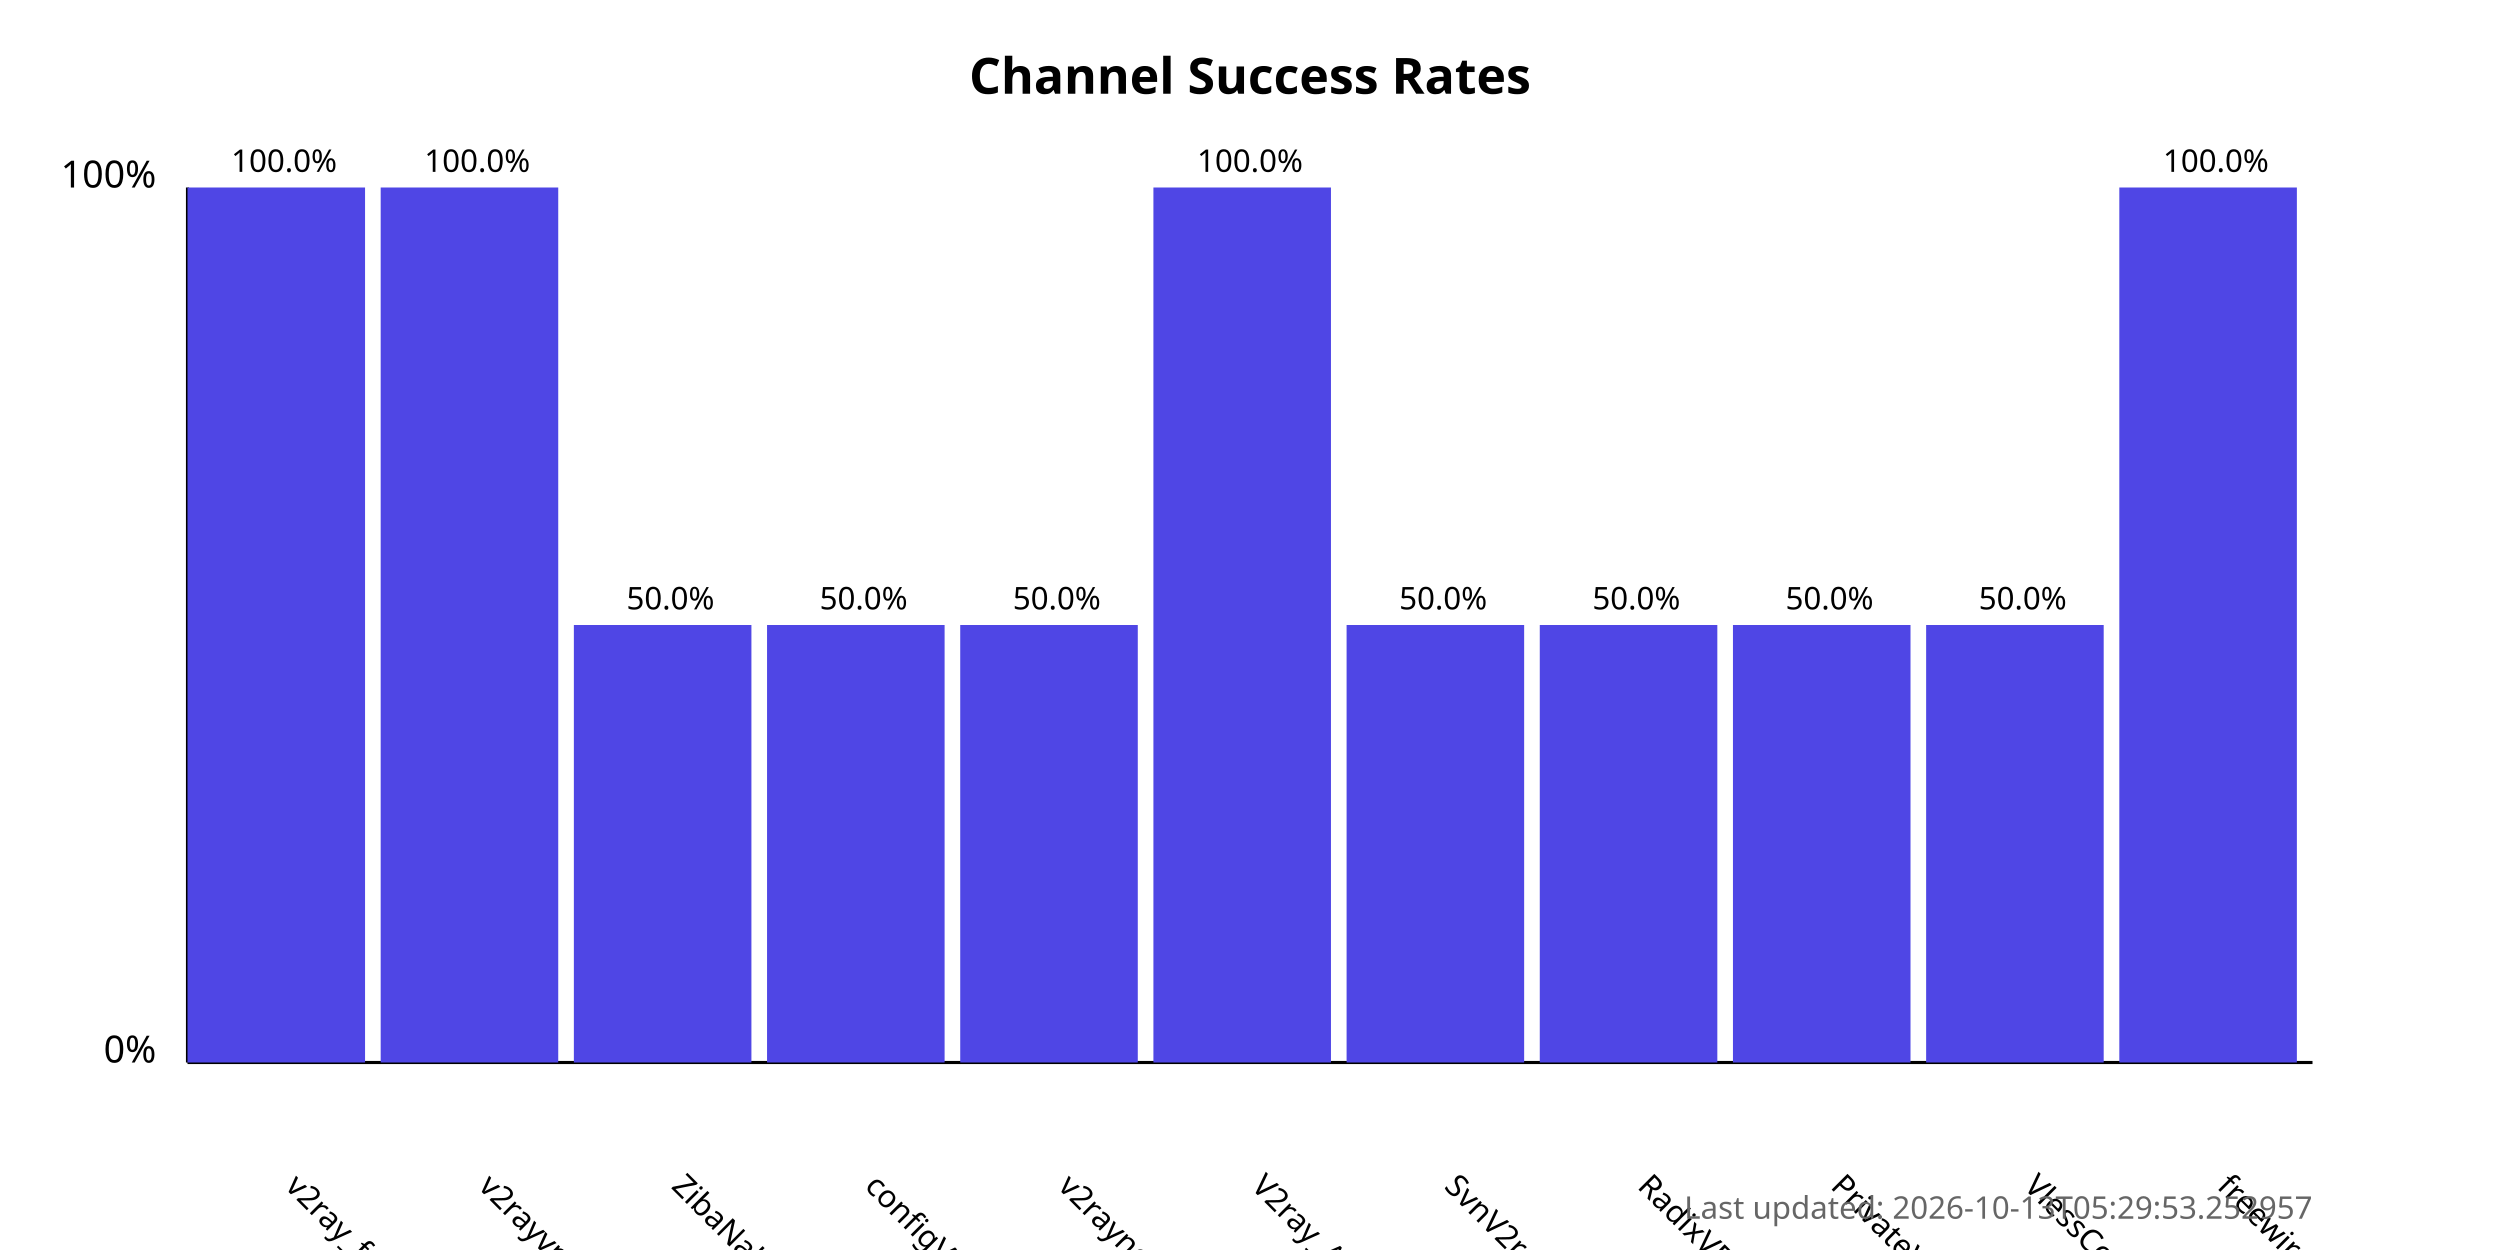
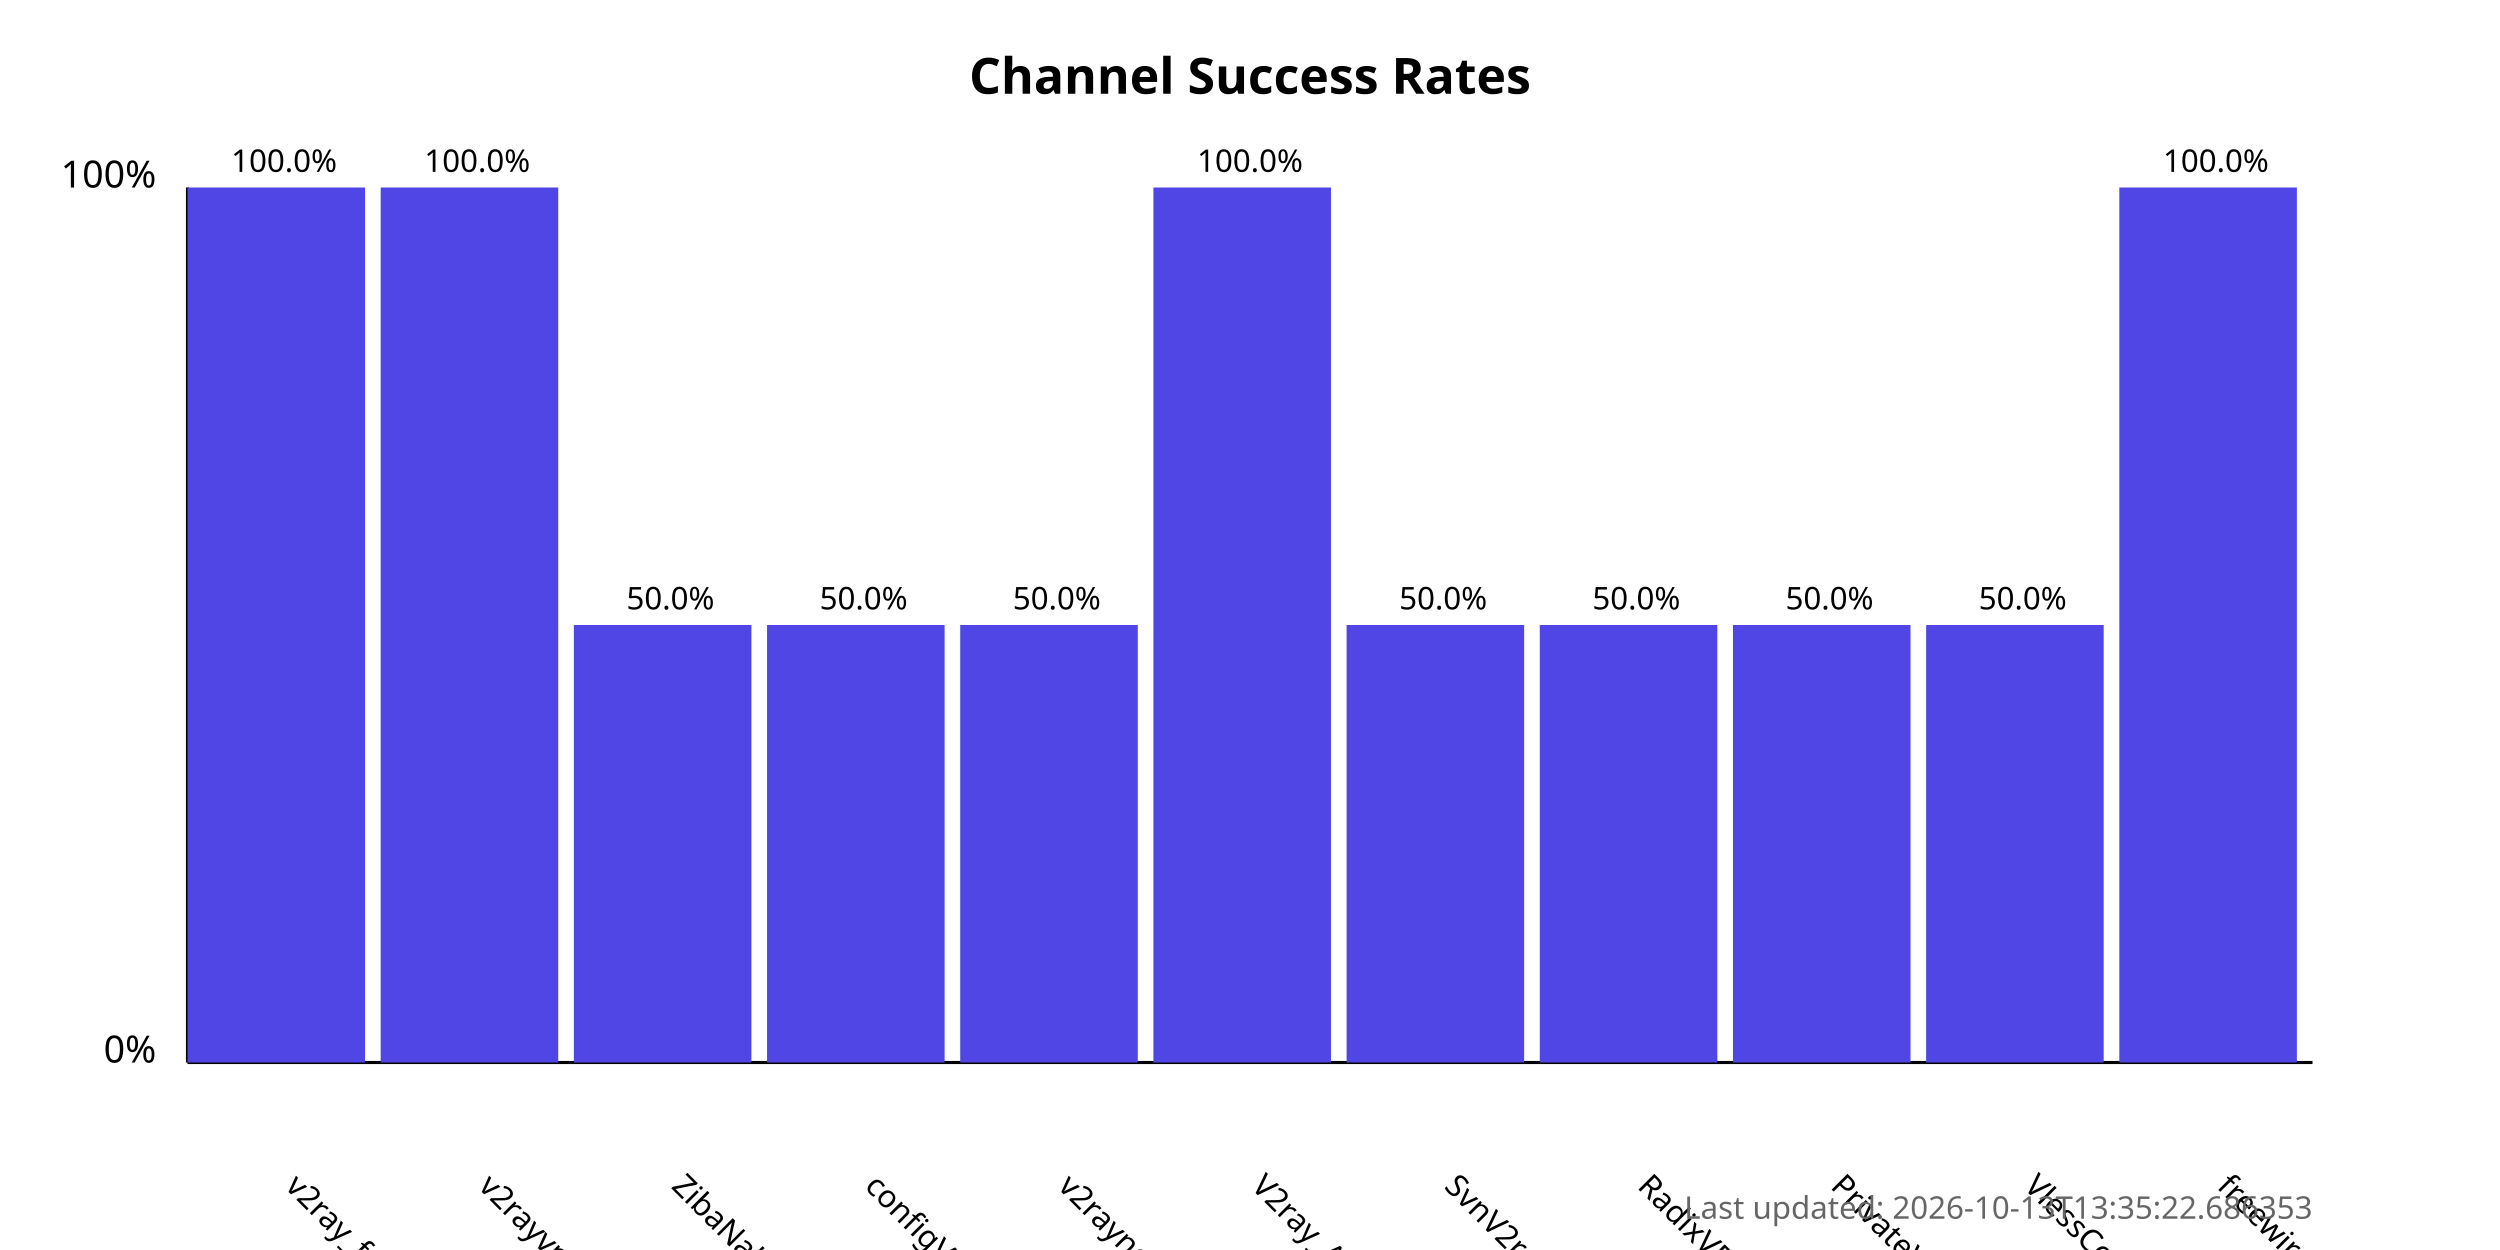
<svg xmlns="http://www.w3.org/2000/svg" width="800" height="400">
  <style>
            .chart-title { font: bold 16px sans-serif; }
            .axis-label { font: 12px sans-serif; }
            .tick-label { font: 10px sans-serif; }
            .bar { fill: #4f46e5; }
            .bar:hover { fill: #6366f1; }
            .timestamp { font: 10px sans-serif; fill: #666; }
        </style>
  <text x="400.0" y="30" text-anchor="middle" class="chart-title">
            Channel Success Rates
        </text>
  <line x1="60" y1="340" x2="60" y2="60" stroke="black" stroke-width="1" />
  <line x1="60" y1="340" x2="740" y2="340" stroke="black" stroke-width="1" />
  <text x="50" y="340" text-anchor="end" class="axis-label">0%</text>
  <text x="50" y="60" text-anchor="end" class="axis-label">100%</text>
  <g>
    <rect x="60" y="60.0" width="56.818" height="280.0" class="bar" />
    <text x="90.909" y="380" transform="rotate(45, 90.90909, 380)" text-anchor="start" class="tick-label">
                v2ray_free_conf
            </text>
    <text x="90.909" y="55.0" text-anchor="middle" class="tick-label">
                100.0%
            </text>
  </g>
  <g>
    <rect x="121.818" y="60.0" width="56.818" height="280.0" class="bar" />
    <text x="152.727" y="380" transform="rotate(45, 152.7273, 380)" text-anchor="start" class="tick-label">
                v2rayvpno
            </text>
    <text x="152.727" y="55.0" text-anchor="middle" class="tick-label">
                100.0%
            </text>
  </g>
  <g>
    <rect x="183.636" y="200.0" width="56.818" height="140.0" class="bar" />
    <text x="214.545" y="380" transform="rotate(45, 214.5455, 380)" text-anchor="start" class="tick-label">
                ZibaNabz
            </text>
    <text x="214.545" y="195.0" text-anchor="middle" class="tick-label">
                50.0%
            </text>
  </g>
  <g>
    <rect x="245.455" y="200.0" width="56.818" height="140.0" class="bar" />
    <text x="276.364" y="380" transform="rotate(45, 276.3636, 380)" text-anchor="start" class="tick-label">
                configV2rayForFree
            </text>
    <text x="276.364" y="195.0" text-anchor="middle" class="tick-label">
                50.0%
            </text>
  </g>
  <g>
    <rect x="307.273" y="200.0" width="56.818" height="140.0" class="bar" />
    <text x="338.182" y="380" transform="rotate(45, 338.1818, 380)" text-anchor="start" class="tick-label">
                v2rayngvpn
            </text>
    <text x="338.182" y="195.0" text-anchor="middle" class="tick-label">
                50.0%
            </text>
  </g>
  <g>
    <rect x="369.091" y="60.0" width="56.818" height="280.0" class="bar" />
    <text x="400.0" y="380" transform="rotate(45, 400.0, 380)" text-anchor="start" class="tick-label">
                V2ray_Alpha
            </text>
    <text x="400.0" y="55.0" text-anchor="middle" class="tick-label">
                100.0%
            </text>
  </g>
  <g>
    <rect x="430.909" y="200.0" width="56.818" height="140.0" class="bar" />
    <text x="461.818" y="380" transform="rotate(45, 461.8182, 380)" text-anchor="start" class="tick-label">
                SvnV2ray
            </text>
    <text x="461.818" y="195.0" text-anchor="middle" class="tick-label">
                50.0%
            </text>
  </g>
  <g>
    <rect x="492.727" y="200.0" width="56.818" height="140.0" class="bar" />
    <text x="523.636" y="380" transform="rotate(45, 523.6364, 380)" text-anchor="start" class="tick-label">
                RadixVPN
            </text>
    <text x="523.636" y="195.0" text-anchor="middle" class="tick-label">
                50.0%
            </text>
  </g>
  <g>
    <rect x="554.545" y="200.0" width="56.818" height="140.0" class="bar" />
    <text x="585.455" y="380" transform="rotate(45, 585.4545, 380)" text-anchor="start" class="tick-label">
                PrivateVPNs
            </text>
    <text x="585.455" y="195.0" text-anchor="middle" class="tick-label">
                50.0%
            </text>
  </g>
  <g>
    <rect x="616.364" y="200.0" width="56.818" height="140.0" class="bar" />
    <text x="647.273" y="380" transform="rotate(45, 647.2727, 380)" text-anchor="start" class="tick-label">
                VlessConfig
            </text>
    <text x="647.273" y="195.0" text-anchor="middle" class="tick-label">
                50.0%
            </text>
  </g>
  <g>
    <rect x="678.182" y="60.0" width="56.818" height="280.0" class="bar" />
    <text x="709.091" y="380" transform="rotate(45, 709.0909, 380)" text-anchor="start" class="tick-label">
                freewireguard
            </text>
    <text x="709.091" y="55.0" text-anchor="middle" class="tick-label">
                100.0%
            </text>
  </g>
  <text x="740" y="390" text-anchor="end" class="timestamp">
-             Last updated: 2026-10-13T05:29:53.252957
+             Last updated: 2026-10-13T13:35:22.686353
        </text>
</svg>
